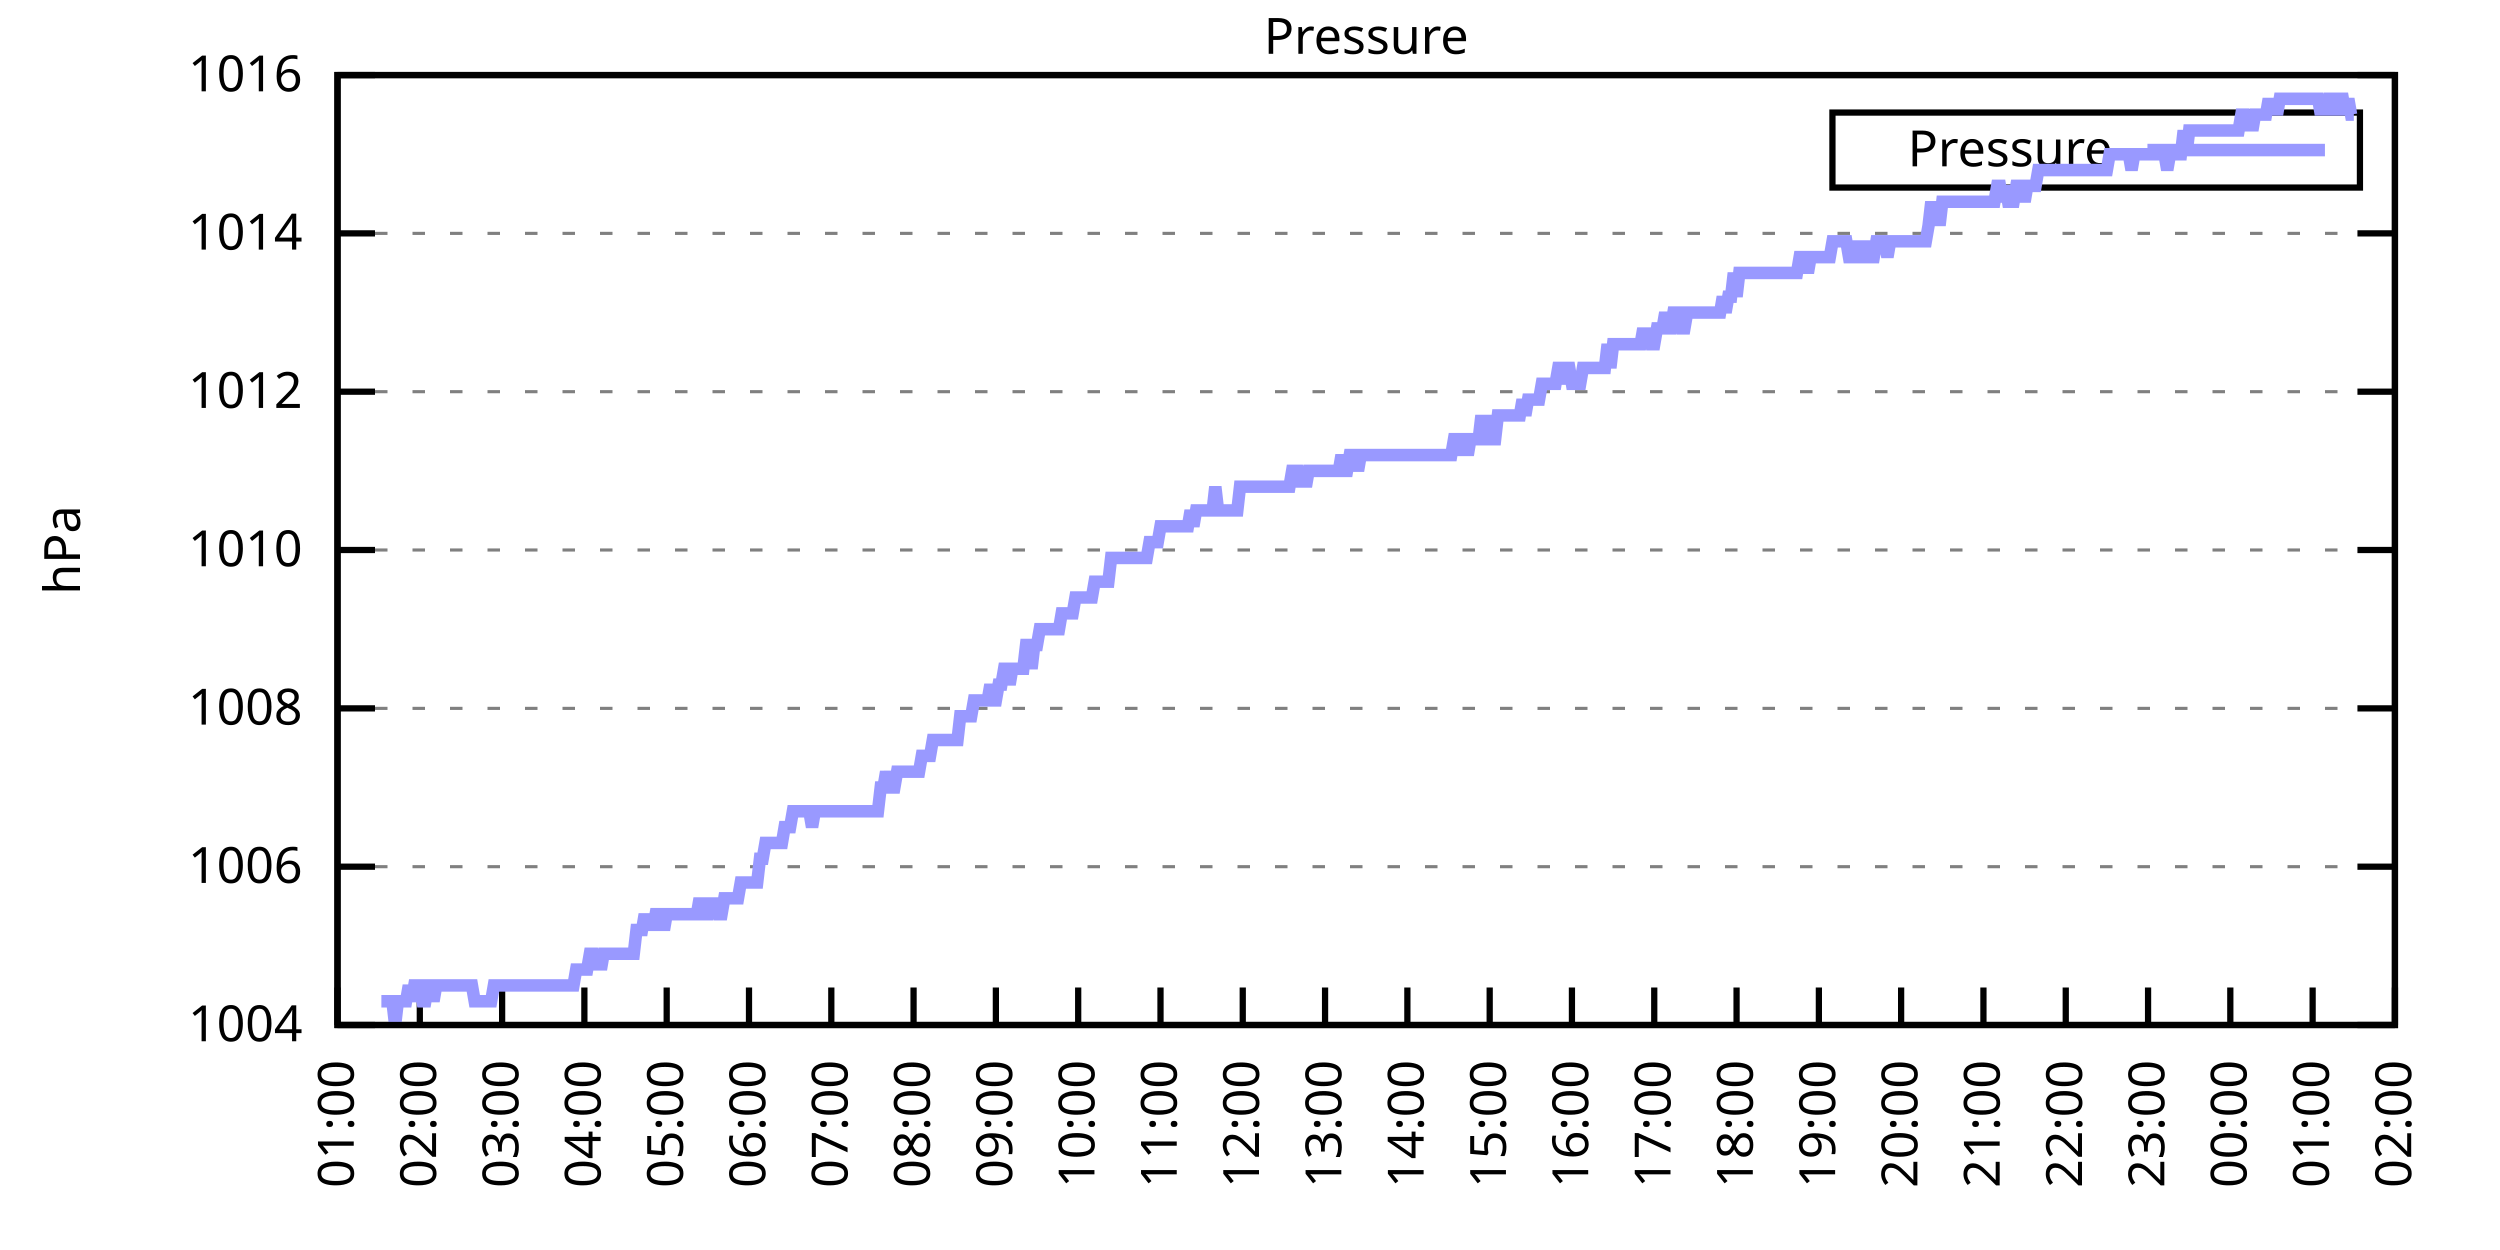
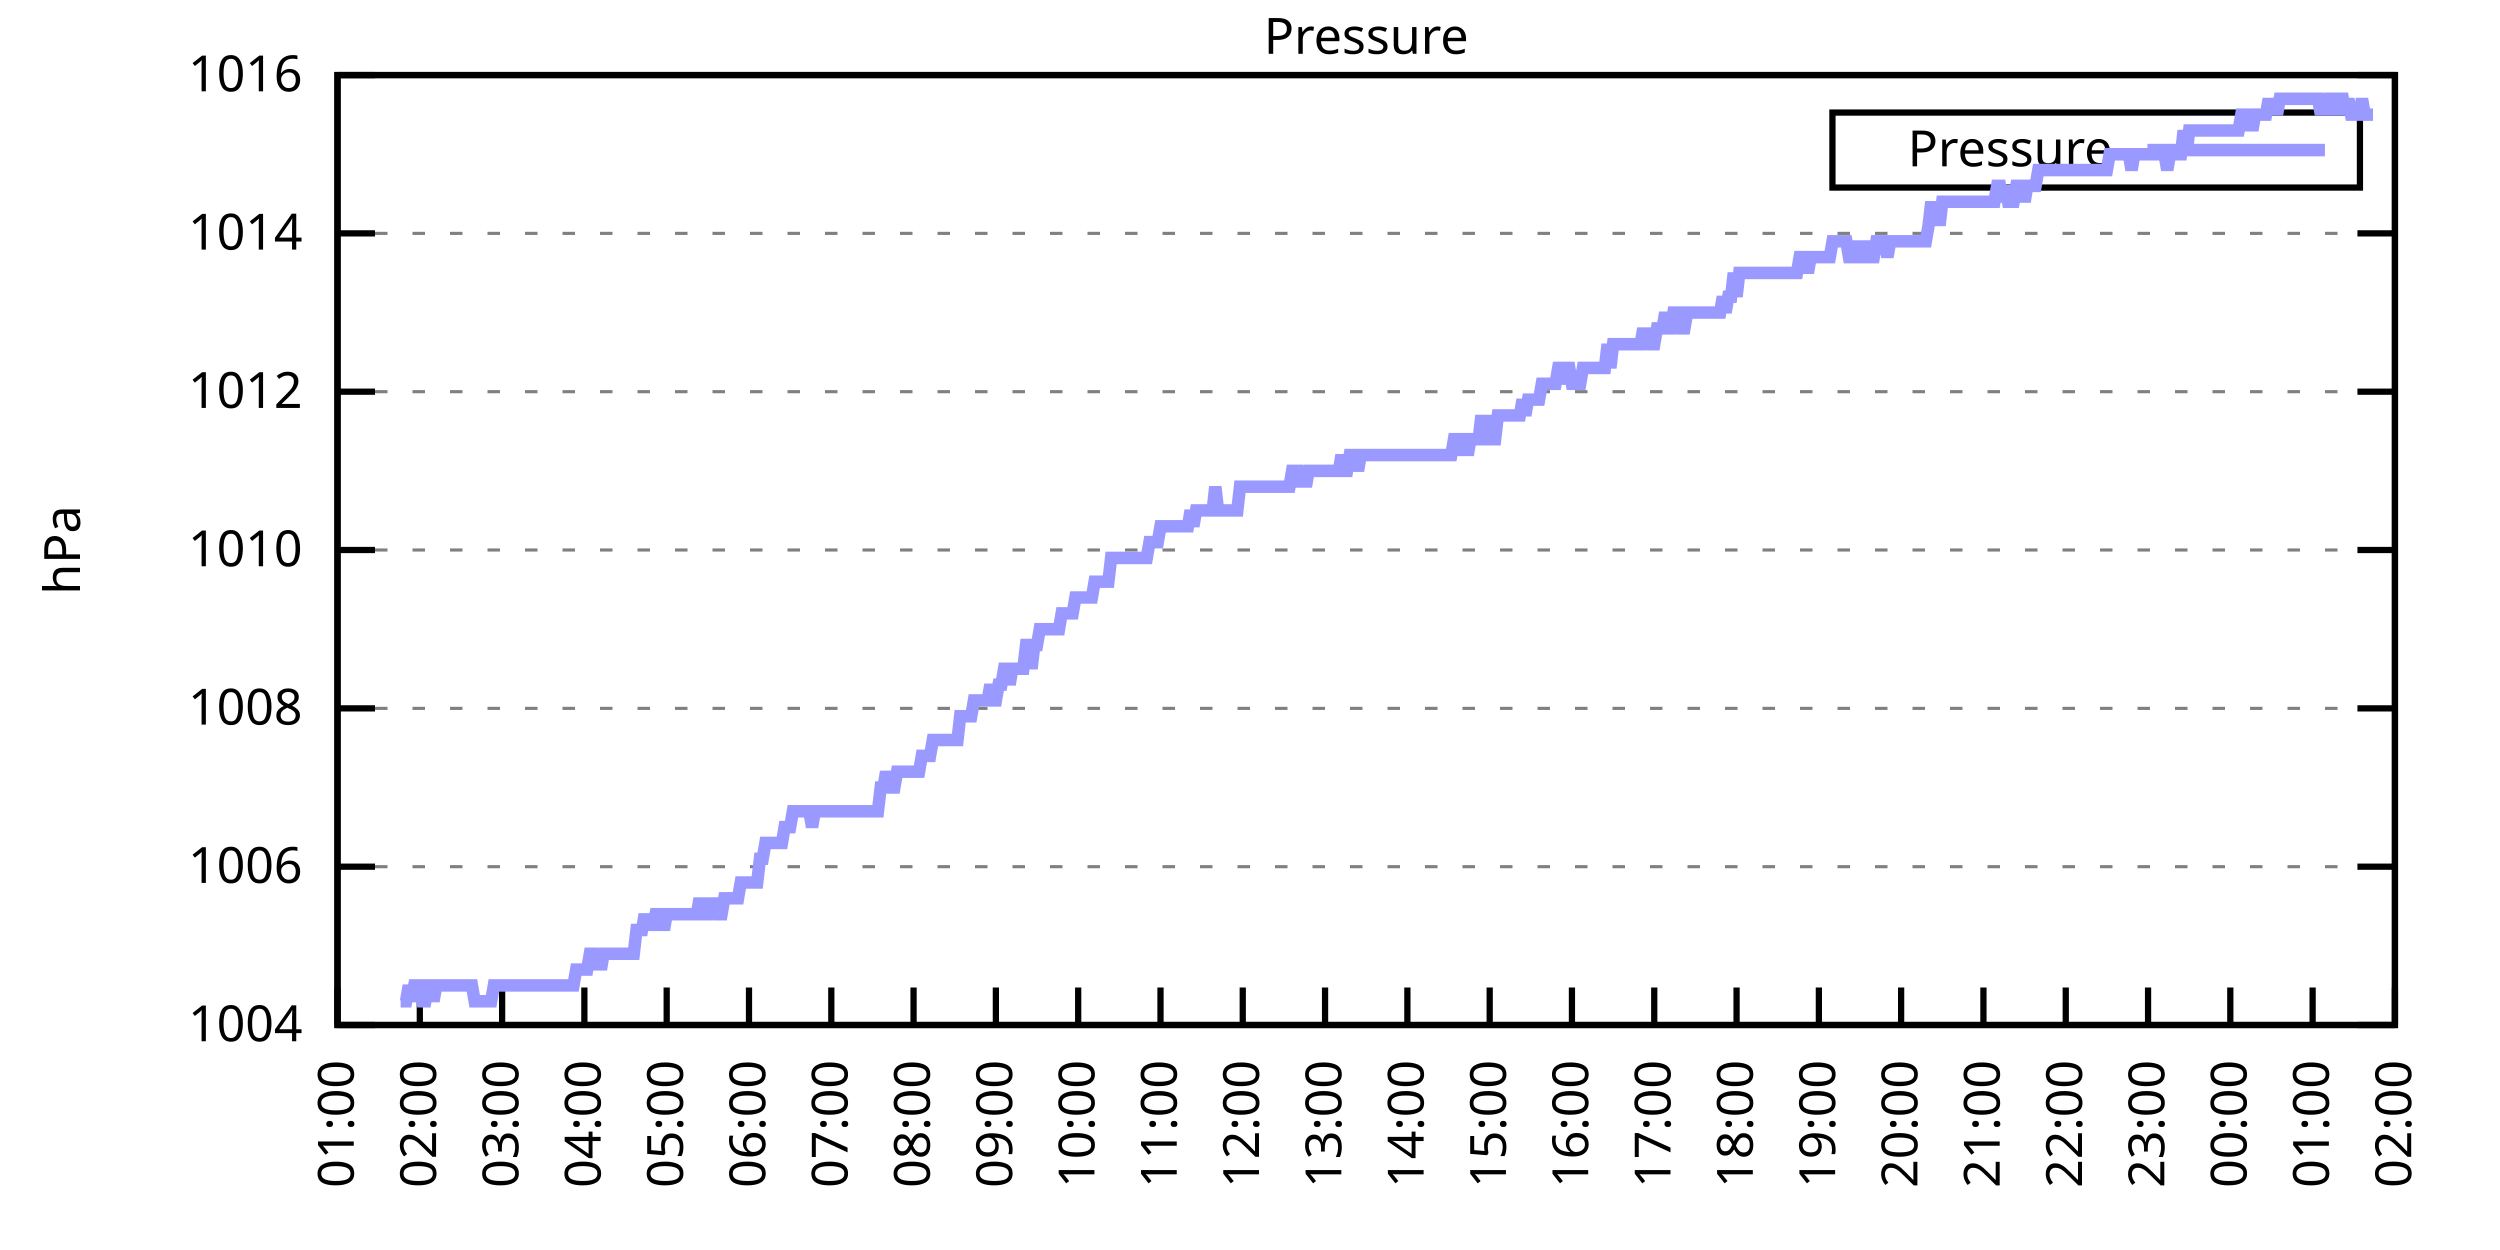
<svg xmlns="http://www.w3.org/2000/svg" xmlns:xlink="http://www.w3.org/1999/xlink" width="400" height="200" viewBox="0 0 400 200">
  <g id="gnuplot_canvas">
    <rect x="0" y="0" width="400" height="200" fill="none" />
    <defs>
      <circle id="gpDot" r="0.5" stroke-width="0.5" stroke="currentColor" />
      <path id="gpPt0" stroke-width="0.333" stroke="currentColor" d="M-1,0 h2 M0,-1 v2" />
      <path id="gpPt1" stroke-width="0.333" stroke="currentColor" d="M-1,-1 L1,1 M1,-1 L-1,1" />
      <path id="gpPt2" stroke-width="0.333" stroke="currentColor" d="M-1,0 L1,0 M0,-1 L0,1 M-1,-1 L1,1 M-1,1 L1,-1" />
      <rect id="gpPt3" stroke-width="0.333" stroke="currentColor" x="-1" y="-1" width="2" height="2" />
      <rect id="gpPt4" stroke-width="0.333" stroke="currentColor" fill="currentColor" x="-1" y="-1" width="2" height="2" />
      <circle id="gpPt5" stroke-width="0.333" stroke="currentColor" cx="0" cy="0" r="1" />
      <use xlink:href="#gpPt5" id="gpPt6" fill="currentColor" stroke="none" />
      <path id="gpPt7" stroke-width="0.333" stroke="currentColor" d="M0,-1.33 L-1.33,0.67 L1.33,0.67 z" />
      <use xlink:href="#gpPt7" id="gpPt8" fill="currentColor" stroke="none" />
      <use xlink:href="#gpPt7" id="gpPt9" stroke="currentColor" transform="rotate(180)" />
      <use xlink:href="#gpPt9" id="gpPt10" fill="currentColor" stroke="none" />
      <use xlink:href="#gpPt3" id="gpPt11" stroke="currentColor" transform="rotate(45)" />
      <use xlink:href="#gpPt11" id="gpPt12" fill="currentColor" stroke="none" />
      <path id="gpPt13" stroke-width="0.333" stroke="currentColor" d="M0,1.330 L1.265,0.411 L0.782,-1.067 L-0.782,-1.076 L-1.265,0.411 z" />
      <use xlink:href="#gpPt13" id="gpPt14" fill="currentColor" stroke="none" />
      <filter id="textbox" filterUnits="objectBoundingBox" x="0" y="0" height="1" width="1">
        <feFlood flood-color="white" flood-opacity="1" result="bgnd" />
        <feComposite in="SourceGraphic" in2="bgnd" operator="atop" />
      </filter>
      <filter id="greybox" filterUnits="objectBoundingBox" x="0" y="0" height="1" width="1">
        <feFlood flood-color="lightgrey" flood-opacity="1" result="grey" />
        <feComposite in="SourceGraphic" in2="grey" operator="atop" />
      </filter>
    </defs>
    <g fill="none" color="white" stroke="currentColor" stroke-width="1.00" stroke-linecap="butt" stroke-linejoin="miter">
</g>
    <g fill="none" color="black" stroke="currentColor" stroke-width="1.00" stroke-linecap="butt" stroke-linejoin="miter">
      <g stroke="none" shape-rendering="crispEdges">
        <polygon fill="rgb(255, 255, 255)" points="54.00,164.00 383.18,164.00 383.18,12.02 54.00,12.02 " />
      </g>
    </g>
    <g fill="none" color="black" stroke="currentColor" stroke-width="1.00" stroke-linecap="butt" stroke-linejoin="miter">
</g>
    <g fill="none" color="black" stroke="black" stroke-width="0.50" stroke-linecap="butt" stroke-linejoin="miter">
</g>
    <g fill="none" color="gray" stroke="currentColor" stroke-width="0.50" stroke-linecap="butt" stroke-linejoin="miter">
      <path stroke="gray" stroke-dasharray="2,4" class="gridline" d="M54.00,164.00 L383.19,164.00  " />
    </g>
    <g fill="none" color="gray" stroke="gray" stroke-width="1.00" stroke-linecap="butt" stroke-linejoin="miter">
</g>
    <g fill="none" color="black" stroke="currentColor" stroke-width="1.00" stroke-linecap="butt" stroke-linejoin="miter">
      <path stroke="black" d="M54.00,164.00 L60.00,164.00 M383.19,164.00 L377.19,164.00  " />
      <g transform="translate(48.40,166.60)" stroke="none" fill="black" font-family="Sans" font-size="8.00" text-anchor="end">
        <text>
          <tspan font-family="Sans"> 1004</tspan>
        </text>
      </g>
    </g>
    <g fill="none" color="black" stroke="currentColor" stroke-width="1.00" stroke-linecap="butt" stroke-linejoin="miter">
</g>
    <g fill="none" color="black" stroke="black" stroke-width="0.50" stroke-linecap="butt" stroke-linejoin="miter">
</g>
    <g fill="none" color="gray" stroke="currentColor" stroke-width="0.50" stroke-linecap="butt" stroke-linejoin="miter">
      <path stroke="gray" stroke-dasharray="2,4" class="gridline" d="M54.00,138.67 L383.19,138.67  " />
    </g>
    <g fill="none" color="gray" stroke="gray" stroke-width="1.00" stroke-linecap="butt" stroke-linejoin="miter">
</g>
    <g fill="none" color="black" stroke="currentColor" stroke-width="1.00" stroke-linecap="butt" stroke-linejoin="miter">
      <path stroke="black" d="M54.00,138.67 L60.00,138.67 M383.19,138.67 L377.19,138.67  " />
      <g transform="translate(48.40,141.27)" stroke="none" fill="black" font-family="Sans" font-size="8.00" text-anchor="end">
        <text>
          <tspan font-family="Sans"> 1006</tspan>
        </text>
      </g>
    </g>
    <g fill="none" color="black" stroke="currentColor" stroke-width="1.00" stroke-linecap="butt" stroke-linejoin="miter">
</g>
    <g fill="none" color="black" stroke="black" stroke-width="0.50" stroke-linecap="butt" stroke-linejoin="miter">
</g>
    <g fill="none" color="gray" stroke="currentColor" stroke-width="0.50" stroke-linecap="butt" stroke-linejoin="miter">
      <path stroke="gray" stroke-dasharray="2,4" class="gridline" d="M54.00,113.34 L383.19,113.34  " />
    </g>
    <g fill="none" color="gray" stroke="gray" stroke-width="1.00" stroke-linecap="butt" stroke-linejoin="miter">
</g>
    <g fill="none" color="black" stroke="currentColor" stroke-width="1.00" stroke-linecap="butt" stroke-linejoin="miter">
      <path stroke="black" d="M54.00,113.34 L60.00,113.34 M383.19,113.34 L377.19,113.34  " />
      <g transform="translate(48.40,115.94)" stroke="none" fill="black" font-family="Sans" font-size="8.00" text-anchor="end">
        <text>
          <tspan font-family="Sans"> 1008</tspan>
        </text>
      </g>
    </g>
    <g fill="none" color="black" stroke="currentColor" stroke-width="1.00" stroke-linecap="butt" stroke-linejoin="miter">
</g>
    <g fill="none" color="black" stroke="black" stroke-width="0.50" stroke-linecap="butt" stroke-linejoin="miter">
</g>
    <g fill="none" color="gray" stroke="currentColor" stroke-width="0.50" stroke-linecap="butt" stroke-linejoin="miter">
      <path stroke="gray" stroke-dasharray="2,4" class="gridline" d="M54.00,88.00 L383.19,88.00  " />
    </g>
    <g fill="none" color="gray" stroke="gray" stroke-width="1.00" stroke-linecap="butt" stroke-linejoin="miter">
</g>
    <g fill="none" color="black" stroke="currentColor" stroke-width="1.00" stroke-linecap="butt" stroke-linejoin="miter">
      <path stroke="black" d="M54.00,88.00 L60.00,88.00 M383.19,88.00 L377.19,88.00  " />
      <g transform="translate(48.40,90.60)" stroke="none" fill="black" font-family="Sans" font-size="8.00" text-anchor="end">
        <text>
          <tspan font-family="Sans"> 1010</tspan>
        </text>
      </g>
    </g>
    <g fill="none" color="black" stroke="currentColor" stroke-width="1.00" stroke-linecap="butt" stroke-linejoin="miter">
</g>
    <g fill="none" color="black" stroke="black" stroke-width="0.50" stroke-linecap="butt" stroke-linejoin="miter">
</g>
    <g fill="none" color="gray" stroke="currentColor" stroke-width="0.50" stroke-linecap="butt" stroke-linejoin="miter">
      <path stroke="gray" stroke-dasharray="2,4" class="gridline" d="M54.00,62.67 L383.19,62.67  " />
    </g>
    <g fill="none" color="gray" stroke="gray" stroke-width="1.00" stroke-linecap="butt" stroke-linejoin="miter">
</g>
    <g fill="none" color="black" stroke="currentColor" stroke-width="1.00" stroke-linecap="butt" stroke-linejoin="miter">
      <path stroke="black" d="M54.00,62.67 L60.00,62.67 M383.19,62.67 L377.19,62.67  " />
      <g transform="translate(48.40,65.27)" stroke="none" fill="black" font-family="Sans" font-size="8.00" text-anchor="end">
        <text>
          <tspan font-family="Sans"> 1012</tspan>
        </text>
      </g>
    </g>
    <g fill="none" color="black" stroke="currentColor" stroke-width="1.00" stroke-linecap="butt" stroke-linejoin="miter">
</g>
    <g fill="none" color="black" stroke="black" stroke-width="0.50" stroke-linecap="butt" stroke-linejoin="miter">
</g>
    <g fill="none" color="gray" stroke="currentColor" stroke-width="0.50" stroke-linecap="butt" stroke-linejoin="miter">
      <path stroke="gray" stroke-dasharray="2,4" class="gridline" d="M54.00,37.34 L383.19,37.34  " />
    </g>
    <g fill="none" color="gray" stroke="gray" stroke-width="1.00" stroke-linecap="butt" stroke-linejoin="miter">
</g>
    <g fill="none" color="black" stroke="currentColor" stroke-width="1.00" stroke-linecap="butt" stroke-linejoin="miter">
      <path stroke="black" d="M54.00,37.34 L60.00,37.34 M383.19,37.34 L377.19,37.34  " />
      <g transform="translate(48.40,39.94)" stroke="none" fill="black" font-family="Sans" font-size="8.00" text-anchor="end">
        <text>
          <tspan font-family="Sans"> 1014</tspan>
        </text>
      </g>
    </g>
    <g fill="none" color="black" stroke="currentColor" stroke-width="1.00" stroke-linecap="butt" stroke-linejoin="miter">
</g>
    <g fill="none" color="black" stroke="black" stroke-width="0.50" stroke-linecap="butt" stroke-linejoin="miter">
</g>
    <g fill="none" color="gray" stroke="currentColor" stroke-width="0.50" stroke-linecap="butt" stroke-linejoin="miter">
      <path stroke="gray" stroke-dasharray="2,4" class="gridline" d="M54.00,12.01 L383.19,12.01  " />
    </g>
    <g fill="none" color="gray" stroke="gray" stroke-width="1.00" stroke-linecap="butt" stroke-linejoin="miter">
</g>
    <g fill="none" color="black" stroke="currentColor" stroke-width="1.00" stroke-linecap="butt" stroke-linejoin="miter">
      <path stroke="black" d="M54.00,12.01 L60.00,12.01 M383.19,12.01 L377.19,12.01  " />
      <g transform="translate(48.40,14.61)" stroke="none" fill="black" font-family="Sans" font-size="8.00" text-anchor="end">
        <text>
          <tspan font-family="Sans"> 1016</tspan>
        </text>
      </g>
    </g>
    <g fill="none" color="black" stroke="currentColor" stroke-width="1.00" stroke-linecap="butt" stroke-linejoin="miter">
      <path stroke="black" d="M54.00,164.00 L54.00,158.00  " />
      <g transform="translate(56.60,169.60) rotate(270.00)" stroke="none" fill="black" font-family="Sans" font-size="8.00" text-anchor="end">
        <text>
          <tspan font-family="Sans">01:00</tspan>
        </text>
      </g>
    </g>
    <g fill="none" color="black" stroke="currentColor" stroke-width="1.00" stroke-linecap="butt" stroke-linejoin="miter">
      <path stroke="black" d="M67.17,164.00 L67.17,158.00  " />
      <g transform="translate(69.77,169.60) rotate(270.00)" stroke="none" fill="black" font-family="Sans" font-size="8.00" text-anchor="end">
        <text>
          <tspan font-family="Sans">02:00</tspan>
        </text>
      </g>
    </g>
    <g fill="none" color="black" stroke="currentColor" stroke-width="1.00" stroke-linecap="butt" stroke-linejoin="miter">
      <path stroke="black" d="M80.34,164.00 L80.34,158.00  " />
      <g transform="translate(82.94,169.60) rotate(270.00)" stroke="none" fill="black" font-family="Sans" font-size="8.00" text-anchor="end">
        <text>
          <tspan font-family="Sans">03:00</tspan>
        </text>
      </g>
    </g>
    <g fill="none" color="black" stroke="currentColor" stroke-width="1.00" stroke-linecap="butt" stroke-linejoin="miter">
      <path stroke="black" d="M93.50,164.00 L93.50,158.00  " />
      <g transform="translate(96.10,169.60) rotate(270.00)" stroke="none" fill="black" font-family="Sans" font-size="8.00" text-anchor="end">
        <text>
          <tspan font-family="Sans">04:00</tspan>
        </text>
      </g>
    </g>
    <g fill="none" color="black" stroke="currentColor" stroke-width="1.00" stroke-linecap="butt" stroke-linejoin="miter">
      <path stroke="black" d="M106.67,164.00 L106.67,158.00  " />
      <g transform="translate(109.27,169.60) rotate(270.00)" stroke="none" fill="black" font-family="Sans" font-size="8.00" text-anchor="end">
        <text>
          <tspan font-family="Sans">05:00</tspan>
        </text>
      </g>
    </g>
    <g fill="none" color="black" stroke="currentColor" stroke-width="1.00" stroke-linecap="butt" stroke-linejoin="miter">
      <path stroke="black" d="M119.84,164.00 L119.84,158.00  " />
      <g transform="translate(122.44,169.60) rotate(270.00)" stroke="none" fill="black" font-family="Sans" font-size="8.00" text-anchor="end">
        <text>
          <tspan font-family="Sans">06:00</tspan>
        </text>
      </g>
    </g>
    <g fill="none" color="black" stroke="currentColor" stroke-width="1.00" stroke-linecap="butt" stroke-linejoin="miter">
      <path stroke="black" d="M133.01,164.00 L133.01,158.00  " />
      <g transform="translate(135.61,169.60) rotate(270.00)" stroke="none" fill="black" font-family="Sans" font-size="8.00" text-anchor="end">
        <text>
          <tspan font-family="Sans">07:00</tspan>
        </text>
      </g>
    </g>
    <g fill="none" color="black" stroke="currentColor" stroke-width="1.00" stroke-linecap="butt" stroke-linejoin="miter">
      <path stroke="black" d="M146.17,164.00 L146.17,158.00  " />
      <g transform="translate(148.77,169.60) rotate(270.00)" stroke="none" fill="black" font-family="Sans" font-size="8.00" text-anchor="end">
        <text>
          <tspan font-family="Sans">08:00</tspan>
        </text>
      </g>
    </g>
    <g fill="none" color="black" stroke="currentColor" stroke-width="1.00" stroke-linecap="butt" stroke-linejoin="miter">
      <path stroke="black" d="M159.34,164.00 L159.34,158.00  " />
      <g transform="translate(161.94,169.60) rotate(270.00)" stroke="none" fill="black" font-family="Sans" font-size="8.00" text-anchor="end">
        <text>
          <tspan font-family="Sans">09:00</tspan>
        </text>
      </g>
    </g>
    <g fill="none" color="black" stroke="currentColor" stroke-width="1.00" stroke-linecap="butt" stroke-linejoin="miter">
      <path stroke="black" d="M172.51,164.00 L172.51,158.00  " />
      <g transform="translate(175.11,169.60) rotate(270.00)" stroke="none" fill="black" font-family="Sans" font-size="8.00" text-anchor="end">
        <text>
          <tspan font-family="Sans">10:00</tspan>
        </text>
      </g>
    </g>
    <g fill="none" color="black" stroke="currentColor" stroke-width="1.00" stroke-linecap="butt" stroke-linejoin="miter">
      <path stroke="black" d="M185.68,164.00 L185.68,158.00  " />
      <g transform="translate(188.28,169.60) rotate(270.00)" stroke="none" fill="black" font-family="Sans" font-size="8.00" text-anchor="end">
        <text>
          <tspan font-family="Sans">11:00</tspan>
        </text>
      </g>
    </g>
    <g fill="none" color="black" stroke="currentColor" stroke-width="1.00" stroke-linecap="butt" stroke-linejoin="miter">
      <path stroke="black" d="M198.84,164.00 L198.84,158.00  " />
      <g transform="translate(201.44,169.60) rotate(270.00)" stroke="none" fill="black" font-family="Sans" font-size="8.00" text-anchor="end">
        <text>
          <tspan font-family="Sans">12:00</tspan>
        </text>
      </g>
    </g>
    <g fill="none" color="black" stroke="currentColor" stroke-width="1.00" stroke-linecap="butt" stroke-linejoin="miter">
      <path stroke="black" d="M212.01,164.00 L212.01,158.00  " />
      <g transform="translate(214.61,169.60) rotate(270.00)" stroke="none" fill="black" font-family="Sans" font-size="8.00" text-anchor="end">
        <text>
          <tspan font-family="Sans">13:00</tspan>
        </text>
      </g>
    </g>
    <g fill="none" color="black" stroke="currentColor" stroke-width="1.00" stroke-linecap="butt" stroke-linejoin="miter">
      <path stroke="black" d="M225.18,164.00 L225.18,158.00  " />
      <g transform="translate(227.78,169.60) rotate(270.00)" stroke="none" fill="black" font-family="Sans" font-size="8.00" text-anchor="end">
        <text>
          <tspan font-family="Sans">14:00</tspan>
        </text>
      </g>
    </g>
    <g fill="none" color="black" stroke="currentColor" stroke-width="1.00" stroke-linecap="butt" stroke-linejoin="miter">
      <path stroke="black" d="M238.35,164.00 L238.35,158.00  " />
      <g transform="translate(240.95,169.60) rotate(270.00)" stroke="none" fill="black" font-family="Sans" font-size="8.00" text-anchor="end">
        <text>
          <tspan font-family="Sans">15:00</tspan>
        </text>
      </g>
    </g>
    <g fill="none" color="black" stroke="currentColor" stroke-width="1.00" stroke-linecap="butt" stroke-linejoin="miter">
      <path stroke="black" d="M251.51,164.00 L251.51,158.00  " />
      <g transform="translate(254.11,169.60) rotate(270.00)" stroke="none" fill="black" font-family="Sans" font-size="8.00" text-anchor="end">
        <text>
          <tspan font-family="Sans">16:00</tspan>
        </text>
      </g>
    </g>
    <g fill="none" color="black" stroke="currentColor" stroke-width="1.00" stroke-linecap="butt" stroke-linejoin="miter">
      <path stroke="black" d="M264.68,164.00 L264.68,158.00  " />
      <g transform="translate(267.28,169.60) rotate(270.00)" stroke="none" fill="black" font-family="Sans" font-size="8.00" text-anchor="end">
        <text>
          <tspan font-family="Sans">17:00</tspan>
        </text>
      </g>
    </g>
    <g fill="none" color="black" stroke="currentColor" stroke-width="1.00" stroke-linecap="butt" stroke-linejoin="miter">
      <path stroke="black" d="M277.85,164.00 L277.85,158.00  " />
      <g transform="translate(280.45,169.60) rotate(270.00)" stroke="none" fill="black" font-family="Sans" font-size="8.00" text-anchor="end">
        <text>
          <tspan font-family="Sans">18:00</tspan>
        </text>
      </g>
    </g>
    <g fill="none" color="black" stroke="currentColor" stroke-width="1.00" stroke-linecap="butt" stroke-linejoin="miter">
      <path stroke="black" d="M291.02,164.00 L291.02,158.00  " />
      <g transform="translate(293.62,169.60) rotate(270.00)" stroke="none" fill="black" font-family="Sans" font-size="8.00" text-anchor="end">
        <text>
          <tspan font-family="Sans">19:00</tspan>
        </text>
      </g>
    </g>
    <g fill="none" color="black" stroke="currentColor" stroke-width="1.00" stroke-linecap="butt" stroke-linejoin="miter">
      <path stroke="black" d="M304.18,164.00 L304.18,158.00  " />
      <g transform="translate(306.78,169.60) rotate(270.00)" stroke="none" fill="black" font-family="Sans" font-size="8.00" text-anchor="end">
        <text>
          <tspan font-family="Sans">20:00</tspan>
        </text>
      </g>
    </g>
    <g fill="none" color="black" stroke="currentColor" stroke-width="1.00" stroke-linecap="butt" stroke-linejoin="miter">
      <path stroke="black" d="M317.35,164.00 L317.35,158.00  " />
      <g transform="translate(319.95,169.60) rotate(270.00)" stroke="none" fill="black" font-family="Sans" font-size="8.00" text-anchor="end">
        <text>
          <tspan font-family="Sans">21:00</tspan>
        </text>
      </g>
    </g>
    <g fill="none" color="black" stroke="currentColor" stroke-width="1.00" stroke-linecap="butt" stroke-linejoin="miter">
      <path stroke="black" d="M330.52,164.00 L330.52,158.00  " />
      <g transform="translate(333.12,169.60) rotate(270.00)" stroke="none" fill="black" font-family="Sans" font-size="8.00" text-anchor="end">
        <text>
          <tspan font-family="Sans">22:00</tspan>
        </text>
      </g>
    </g>
    <g fill="none" color="black" stroke="currentColor" stroke-width="1.00" stroke-linecap="butt" stroke-linejoin="miter">
      <path stroke="black" d="M343.69,164.00 L343.69,158.00  " />
      <g transform="translate(346.29,169.60) rotate(270.00)" stroke="none" fill="black" font-family="Sans" font-size="8.00" text-anchor="end">
        <text>
          <tspan font-family="Sans">23:00</tspan>
        </text>
      </g>
    </g>
    <g fill="none" color="black" stroke="currentColor" stroke-width="1.00" stroke-linecap="butt" stroke-linejoin="miter">
      <path stroke="black" d="M356.85,164.00 L356.85,158.00  " />
      <g transform="translate(359.45,169.60) rotate(270.00)" stroke="none" fill="black" font-family="Sans" font-size="8.00" text-anchor="end">
        <text>
          <tspan font-family="Sans">00:00</tspan>
        </text>
      </g>
    </g>
    <g fill="none" color="black" stroke="currentColor" stroke-width="1.00" stroke-linecap="butt" stroke-linejoin="miter">
      <path stroke="black" d="M370.02,164.00 L370.02,158.00  " />
      <g transform="translate(372.62,169.60) rotate(270.00)" stroke="none" fill="black" font-family="Sans" font-size="8.00" text-anchor="end">
        <text>
          <tspan font-family="Sans">01:00</tspan>
        </text>
      </g>
    </g>
    <g fill="none" color="black" stroke="currentColor" stroke-width="1.00" stroke-linecap="butt" stroke-linejoin="miter">
      <path stroke="black" d="M383.19,164.00 L383.19,158.00  " />
      <g transform="translate(385.79,169.60) rotate(270.00)" stroke="none" fill="black" font-family="Sans" font-size="8.00" text-anchor="end">
        <text>
          <tspan font-family="Sans">02:00</tspan>
        </text>
      </g>
    </g>
    <g fill="none" color="black" stroke="currentColor" stroke-width="1.00" stroke-linecap="butt" stroke-linejoin="miter">
</g>
    <g fill="none" color="black" stroke="currentColor" stroke-width="1.00" stroke-linecap="butt" stroke-linejoin="miter">
      <path stroke="black" d="M54.00,12.01 L54.00,164.00 L383.19,164.00 L383.19,12.01 L54.00,12.01 Z  " />
    </g>
    <g fill="none" color="black" stroke="currentColor" stroke-width="1.00" stroke-linecap="butt" stroke-linejoin="miter">
</g>
    <g fill="none" color="black" stroke="currentColor" stroke-width="1.00" stroke-linecap="butt" stroke-linejoin="miter">
      <path stroke="black" d="M293.19,30.01 L293.19,18.01 L377.59,18.01 L377.59,30.01 L293.19,30.01 Z  " />
    </g>
    <g id="Pressure_plot_1">
      <g fill="none" color="white" stroke="black" stroke-width="2.00" stroke-linecap="butt" stroke-linejoin="miter">
</g>
      <g fill="none" color="black" stroke="currentColor" stroke-width="2.00" stroke-linecap="butt" stroke-linejoin="miter">
        <g transform="translate(337.99,26.61)" stroke="none" fill="black" font-family="Sans" font-size="8.00" text-anchor="end">
          <text>
            <tspan font-family="Sans">Pressure</tspan>
          </text>
        </g>
      </g>
      <g fill="none" color="black" stroke="currentColor" stroke-width="2.00" stroke-linecap="butt" stroke-linejoin="miter">
-         <path stroke="rgb(153, 153, 255)" d="M343.59,24.01 L371.99,24.01 M61.02,160.20 L61.46,160.20 L61.90,160.20 L62.34,160.20 L62.78,160.20 L63.22,164.00   L63.66,160.20 L64.10,160.20 L64.53,160.20 L64.97,160.20 L65.41,157.67 L65.85,160.20 L66.29,157.67 L66.73,157.67   L67.17,157.67 L67.61,160.20 L68.05,160.20 L68.48,157.67 L68.92,157.67 L69.36,160.20 L69.80,157.67 L70.24,157.67   L70.68,157.67 L71.12,157.67 L71.56,157.67 L72.00,157.67 L72.43,157.67 L72.87,157.67 L73.31,157.67 L73.75,157.67   L74.19,157.67 L74.63,157.67 L75.07,157.67 L75.51,157.67 L75.95,160.20 L76.38,160.20 L76.82,160.20 L77.26,160.20   L77.70,160.20 L78.14,160.20 L78.58,160.20 L79.02,157.67 L79.46,157.67 L79.90,157.67 L80.34,157.67 L80.77,157.67   L81.21,157.67 L81.65,157.67 L82.09,157.67 L82.53,157.67 L82.97,157.67 L83.41,157.67 L83.85,157.67 L84.29,157.67   L84.72,157.67 L85.16,157.67 L85.60,157.67 L86.04,157.67 L86.48,157.67 L86.92,157.67 L87.36,157.67 L87.80,157.67   L88.24,157.67 L88.67,157.67 L89.11,157.67 L89.55,157.67 L89.99,157.67 L90.43,157.67 L90.87,157.67 L91.31,157.67   L91.75,157.67 L92.19,155.13 L92.62,155.13 L93.06,155.13 L93.50,155.13 L93.94,155.13 L94.38,152.60 L94.82,152.60   L95.26,155.13 L95.70,152.60 L96.14,155.13 L96.58,152.60 L97.01,152.60 L97.45,152.60 L97.89,152.60 L98.33,152.60   L98.77,152.60 L99.21,152.60 L99.65,152.60 L100.09,152.60 L100.53,152.60 L100.96,152.60 L101.40,152.60 L101.84,148.80   L102.28,148.80 L102.72,148.80 L103.16,146.27 L103.60,148.80 L104.04,146.27 L104.48,148.80 L104.91,146.27 L105.35,146.27   L105.79,146.27 L106.23,148.80 L106.67,146.27 L107.11,146.27 L107.55,146.27 L107.99,146.27 L108.43,146.27 L108.87,146.27   L109.30,146.27 L109.74,146.27 L110.18,146.27 L110.62,146.27 L111.06,146.27 L111.50,146.27 L111.94,143.73 L112.38,146.27   L112.82,146.27 L113.25,146.27 L113.69,143.73 L114.13,146.27 L114.57,143.73 L115.01,146.27 L115.45,146.27 L115.89,143.73   L116.33,143.73 L116.77,143.73 L117.20,143.73 L117.64,143.73 L118.08,143.73 L118.52,141.20 L118.96,141.20 L119.40,141.20   L119.84,141.20 L120.28,141.20 L120.72,141.20 L121.15,141.20 L121.59,137.40 L122.03,137.40 L122.47,134.87 L122.91,134.87   L123.35,134.87 L123.79,134.87 L124.23,134.87 L124.67,134.87 L125.11,134.87 L125.54,132.34 L125.98,132.34 L126.42,132.34   L126.86,129.80 L127.30,129.80 L127.74,129.80 L128.18,129.80 L128.62,129.80 L129.06,129.80 L129.49,129.80 L129.93,132.34   L130.37,129.80 L130.81,129.80 L131.25,129.80 L131.69,129.80 L132.13,129.80 L132.57,129.80 L133.01,129.80 L133.44,129.80   L133.88,129.80 L134.32,129.80 L134.76,129.80 L135.20,129.80 L135.64,129.80 L136.08,129.80 L136.52,129.80 L136.96,129.80   L137.39,129.80 L137.83,129.80 L138.27,129.80 L138.71,129.80 L139.15,129.80 L139.59,129.80 L140.03,129.80 L140.47,129.80   L140.91,126.00 L141.35,126.00 L141.78,123.47 L142.22,126.00 L142.66,126.00 L143.10,126.00 L143.54,123.47 L143.98,123.47   L144.42,123.47 L144.86,123.47 L145.30,123.47 L145.73,123.47 L146.17,123.47 L146.61,123.47 L147.05,123.47 L147.49,120.94   L147.93,120.94 L148.37,120.94 L148.81,120.94 L149.25,118.40 L149.68,118.40 L150.12,118.40 L150.56,118.40 L151.00,118.40   L151.44,118.40 L151.88,118.40 L152.32,118.40 L152.76,118.40 L153.20,118.40 L153.63,114.60 L153.85,114.60 L154.51,114.60   L154.95,114.60 L155.39,114.60 L155.83,112.07 L156.27,112.07 L156.71,112.07 L157.15,112.07 L157.59,112.07 L158.02,112.07   L158.46,109.54 L158.90,112.07 L159.34,112.07 L159.78,109.54 L160.22,109.54 L160.66,107.00 L161.10,107.00 L161.54,109.54   L161.97,107.00 L162.41,107.00 L162.85,107.00 L163.29,107.00 L163.73,107.00 L164.17,103.20 L164.61,103.20 L165.05,107.00   L165.49,103.20 L165.92,103.20 L166.36,100.67 L166.80,100.67 L167.24,100.67 L167.68,100.67 L168.12,100.67 L168.56,100.67   L169.00,100.67 L169.44,100.67 L169.87,98.14 L170.31,98.14 L170.75,98.14 L171.19,98.14 L171.63,98.14 L172.07,95.60   L172.51,95.60 L172.95,95.60 L173.39,95.60 L173.83,95.60 L174.26,95.60 L174.70,95.60 L175.14,93.07 L175.58,93.07   L176.02,93.07 L176.46,93.07 L176.90,93.07 L177.34,93.07 L177.78,89.27 L178.21,89.27 L178.65,89.27 L179.09,89.27   L179.53,89.27 L179.97,89.27 L180.41,89.27 L180.85,89.27 L181.29,89.27 L181.73,89.27 L182.16,89.27 L182.60,89.27   L183.04,89.27 L183.48,89.27 L183.92,86.74 L184.36,86.74 L184.80,86.74 L185.24,86.74 L185.68,84.21 L186.11,84.21   L186.55,84.21 L186.99,84.21 L187.43,84.21 L187.87,84.21 L188.31,84.21 L188.75,84.21 L189.19,84.21 L189.63,84.21   L190.07,84.21 L190.50,81.67 L190.94,84.21 L191.38,81.67 L191.82,81.67 L192.26,81.67 L192.70,81.67 L193.14,81.67   L193.58,81.67 L194.02,81.67 L194.45,77.87 L194.89,81.67 L195.33,81.67 L195.77,81.67 L196.21,81.67 L196.65,81.67   L197.09,81.67 L197.53,81.67 L197.97,81.67 L198.40,77.87 L198.84,77.87 L199.28,77.87 L199.72,77.87 L200.16,77.87   L200.60,77.87 L201.04,77.87 L201.48,77.87 L201.92,77.87 L202.35,77.87 L202.79,77.87 L203.23,77.87 L203.67,77.87   L204.11,77.87 L204.55,77.87 L204.99,77.87 L205.43,77.87 L205.87,77.87 L206.31,77.87 L206.74,75.34 L207.18,75.34   L207.62,75.34 L208.06,77.87 L208.50,75.34 L208.94,77.87 L209.38,75.34 L209.82,75.34 L210.26,75.34 L210.69,75.34   L211.13,75.34 L211.57,75.34 L212.01,75.34 L212.45,75.34 L212.89,75.34 L213.33,75.34 L213.77,75.34 L214.21,75.34   L214.64,72.81 L215.08,75.34 L215.52,75.34 L215.96,72.81 L216.40,72.81 L216.84,72.81 L217.28,75.34 L217.72,72.81   L218.16,72.81 L218.60,72.81 L219.03,72.81 L219.47,72.81 L219.91,72.81 L220.35,72.81 L220.79,72.81 L221.23,72.81   L221.67,72.81 L222.11,72.81 L222.55,72.81 L222.98,72.81 L223.42,72.81 L223.86,72.81 L224.30,72.81 L224.74,72.81   L225.18,72.81 L225.62,72.81 L226.06,72.81 L226.50,72.81 L226.93,72.81 L227.37,72.81 L227.81,72.81 L228.25,72.81   L228.69,72.81 L229.13,72.81 L229.57,72.81 L230.01,72.81 L230.45,72.81 L230.88,72.81 L231.32,72.81 L231.76,72.81   L232.20,72.81 L232.64,70.27 L233.08,70.27 L233.52,72.81 L233.96,70.27 L234.40,70.27 L234.84,72.81 L235.27,70.27   L235.71,70.27 L236.15,70.27 L236.59,70.27 L237.03,66.47 L237.47,70.27 L237.91,66.47 L238.35,70.27 L238.79,70.27   L239.22,70.27 L239.66,66.47 L240.10,66.47 L240.54,66.47 L240.98,66.47 L241.42,66.47 L241.86,66.47 L242.30,66.47   L242.74,66.47 L243.17,66.47 L243.61,63.94 L244.05,66.47 L244.49,63.94 L244.93,63.94 L245.37,63.94 L245.81,63.94   L246.25,63.94 L246.69,61.41 L247.12,61.41 L247.56,61.41 L248.00,61.41 L248.44,61.41 L248.88,61.41 L249.32,58.87   L249.76,58.87 L250.20,61.41 L250.64,58.87 L251.08,58.87 L251.51,61.41 L251.95,61.41 L252.39,61.41 L252.83,61.41   L253.27,58.87 L253.71,58.87 L254.15,58.87 L254.59,58.87 L255.03,58.87 L255.46,58.87 L255.90,58.87 L256.34,58.87   L256.78,58.87 L257.22,55.07 L257.66,58.87 L258.10,55.07 L258.54,55.07 L258.98,55.07 L259.41,55.07 L259.85,55.07   L260.29,55.07 L260.73,55.07 L261.17,55.07 L261.61,55.07 L262.05,55.07 L262.49,55.07 L262.93,52.54 L263.36,55.07   L263.80,52.54 L264.24,55.07 L264.68,55.07 L265.12,52.54 L265.56,52.54 L266.00,52.54 L266.44,50.01 L266.88,52.54   L267.32,52.54 L267.75,50.01 L268.19,50.01 L268.63,50.01 L269.07,52.54 L269.51,52.54 L269.95,50.01 L270.39,50.01   L270.83,50.01 L271.27,50.01 L271.70,50.01 L272.14,50.01 L272.58,50.01 L273.02,50.01 L273.46,50.01 L273.90,50.01   L274.34,50.01 L274.78,50.01 L275.22,50.01 L275.65,47.47 L276.09,50.01 L276.53,47.47 L276.97,47.47 L277.41,43.67   L277.85,47.47 L278.29,43.67 L278.73,43.67 L279.17,43.67 L279.60,43.67 L280.04,43.67 L280.48,43.67 L280.92,43.67   L281.36,43.67 L281.80,43.67 L282.24,43.67 L282.68,43.67 L283.12,43.67 L283.56,43.67 L283.99,43.67 L284.43,43.67   L284.87,43.67 L285.31,43.67 L285.75,43.67 L286.19,43.67 L286.63,43.67 L287.07,43.67 L287.51,43.67 L287.94,41.14   L288.38,41.14 L288.82,41.14 L289.26,43.67 L289.70,41.14 L290.14,41.14 L290.58,41.14 L291.02,41.14 L291.46,41.14   L291.89,41.14 L292.33,41.14 L292.77,41.14 L293.21,38.61 L293.65,38.61 L294.09,38.61 L294.53,38.61 L294.97,38.61   L295.41,38.61 L295.84,41.14 L296.28,41.14 L296.72,41.14 L297.16,38.61 L297.60,41.14 L298.04,41.14 L298.48,38.61   L298.92,41.14 L299.36,41.14 L299.80,41.14 L300.23,38.61 L300.67,38.61 L301.11,38.61 L301.55,38.61 L301.99,41.14   L302.43,38.61 L302.87,38.61 L303.31,38.61 L303.75,38.61 L304.18,38.61 L304.62,38.61 L305.06,38.61 L305.50,38.61   L305.94,38.61 L306.38,38.61 L306.82,38.61 L307.26,38.61 L307.70,38.61 L308.13,38.61 L308.57,36.08 L309.01,32.28   L309.45,36.08 L309.89,32.28 L310.33,36.08 L310.77,32.28 L311.21,32.28 L311.65,32.28 L312.08,32.28 L312.52,32.28   L312.96,32.28 L313.40,32.28 L313.84,32.28 L314.28,32.28 L314.72,32.28 L315.16,32.28 L315.60,32.28 L316.04,32.28   L316.47,32.28 L316.91,32.28 L317.35,32.28 L317.79,32.28 L318.23,32.28 L318.67,32.28 L319.11,32.28 L319.55,29.74   L319.99,29.74 L320.42,32.28 L320.86,29.74 L321.30,32.28 L321.74,32.28 L322.18,32.28 L322.62,29.74 L323.06,29.74   L323.50,29.74 L323.94,32.28 L324.37,29.74 L324.81,29.74 L325.25,29.74 L325.69,29.74 L326.13,27.21 L326.57,27.21   L327.01,27.21 L327.45,27.21 L327.89,27.21 L328.33,27.21 L328.76,27.21 L329.20,27.21 L329.64,27.21 L330.08,27.21   L330.52,27.21 L330.96,27.21 L331.40,27.21 L331.84,27.21 L332.28,27.21 L332.71,27.21 L333.15,27.21 L333.59,27.21   L334.03,27.21 L334.47,27.21 L334.91,27.21 L335.35,27.21 L335.79,27.21 L336.23,27.21 L336.66,27.21 L337.10,27.21   L337.54,24.68 L337.98,24.68 L338.42,24.68 L338.86,24.68 L339.30,24.68 L339.74,24.68 L340.18,24.68 L340.61,24.68   L341.05,27.21 L341.49,24.68 L341.93,24.68 L342.37,24.68 L342.81,24.68 L343.25,24.68 L343.69,24.68 L344.13,24.68   L344.57,24.68 L345.00,24.68 L345.44,24.68 L345.88,24.68 L346.32,24.68 L346.76,27.21 L347.20,24.68 L347.64,24.68   L348.08,24.68 L348.52,24.68 L348.95,24.68 L349.39,20.88 L349.83,24.68 L350.27,20.88 L350.71,20.88 L351.15,20.88   L351.59,20.88 L352.03,20.88 L352.47,20.88 L352.90,20.88 L353.34,20.88 L353.78,20.88 L354.22,20.88 L354.66,20.88   L355.10,20.88 L355.54,20.88 L355.98,20.88 L356.42,20.88 L356.85,20.88 L357.29,20.88 L357.73,20.88 L358.17,20.88   L358.61,18.34 L359.05,18.34 L359.49,20.88 L359.93,18.34 L360.37,20.88 L360.81,18.34 L361.24,18.34 L361.68,18.34   L362.12,18.34 L362.56,18.34 L363.00,15.81 L363.44,18.34 L363.88,15.81 L364.32,18.34 L364.76,15.81 L365.19,15.81   L365.63,15.81 L366.07,15.81 L366.51,15.81 L366.95,15.81 L367.39,15.81 L367.83,15.81 L368.27,15.81 L368.71,15.81   L369.14,15.81 L369.58,15.81 L370.02,15.81 L370.46,15.81 L370.90,15.81 L371.34,18.34 L371.78,15.81 L372.22,18.34   L372.66,15.81 L373.09,15.81 L373.53,15.81 L373.97,18.34 L374.41,15.81 L374.85,15.81 L375.29,18.34 L375.73,15.81   L376.17,18.34 L376.61,18.34  " />
+         <path stroke="rgb(153, 153, 255)" d="M343.59,24.01 L371.99,24.01 M64.10,160.20 L64.53,160.20 L64.97,160.20 L65.41,157.67 L65.85,160.20 L66.29,157.67   L66.73,157.67 L67.17,157.67 L67.61,160.20 L68.05,160.20 L68.48,157.67 L68.92,157.67 L69.36,160.20 L69.80,157.67   L70.24,157.67 L70.68,157.67 L71.12,157.67 L71.56,157.67 L72.00,157.67 L72.43,157.67 L72.87,157.67 L73.31,157.67   L73.75,157.67 L74.19,157.67 L74.63,157.67 L75.07,157.67 L75.51,157.67 L75.95,160.20 L76.38,160.20 L76.82,160.20   L77.26,160.20 L77.70,160.20 L78.14,160.20 L78.58,160.20 L79.02,157.67 L79.46,157.67 L79.90,157.67 L80.34,157.67   L80.77,157.67 L81.21,157.67 L81.65,157.67 L82.09,157.67 L82.53,157.67 L82.97,157.67 L83.41,157.67 L83.85,157.67   L84.29,157.67 L84.72,157.67 L85.16,157.67 L85.60,157.67 L86.04,157.67 L86.48,157.67 L86.92,157.67 L87.36,157.67   L87.80,157.67 L88.24,157.67 L88.67,157.67 L89.11,157.67 L89.55,157.67 L89.99,157.67 L90.43,157.67 L90.87,157.67   L91.31,157.67 L91.75,157.67 L92.19,155.13 L92.62,155.13 L93.06,155.13 L93.50,155.13 L93.94,155.13 L94.38,152.60   L94.82,152.60 L95.26,155.13 L95.70,152.60 L96.14,155.13 L96.58,152.60 L97.01,152.60 L97.45,152.60 L97.89,152.60   L98.33,152.60 L98.77,152.60 L99.21,152.60 L99.65,152.60 L100.09,152.60 L100.53,152.60 L100.96,152.60 L101.40,152.60   L101.84,148.80 L102.28,148.80 L102.72,148.80 L103.16,146.27 L103.60,148.80 L104.04,146.27 L104.48,148.80 L104.91,146.27   L105.35,146.27 L105.79,146.27 L106.23,148.80 L106.67,146.27 L107.11,146.27 L107.55,146.27 L107.99,146.27 L108.43,146.27   L108.87,146.27 L109.30,146.27 L109.74,146.27 L110.18,146.27 L110.62,146.27 L111.06,146.27 L111.50,146.27 L111.94,143.73   L112.38,146.27 L112.82,146.27 L113.25,146.27 L113.69,143.73 L114.13,146.27 L114.57,143.73 L115.01,146.27 L115.45,146.27   L115.89,143.73 L116.33,143.73 L116.77,143.73 L117.20,143.73 L117.64,143.73 L118.08,143.73 L118.52,141.20 L118.96,141.20   L119.40,141.20 L119.84,141.20 L120.28,141.20 L120.72,141.20 L121.15,141.20 L121.59,137.40 L122.03,137.40 L122.47,134.87   L122.91,134.87 L123.35,134.87 L123.79,134.87 L124.23,134.87 L124.67,134.87 L125.11,134.87 L125.54,132.34 L125.98,132.34   L126.42,132.34 L126.86,129.80 L127.30,129.80 L127.74,129.80 L128.18,129.80 L128.62,129.80 L129.06,129.80 L129.49,129.80   L129.93,132.34 L130.37,129.80 L130.81,129.80 L131.25,129.80 L131.69,129.80 L132.13,129.80 L132.57,129.80 L133.01,129.80   L133.44,129.80 L133.88,129.80 L134.32,129.80 L134.76,129.80 L135.20,129.80 L135.64,129.80 L136.08,129.80 L136.52,129.80   L136.96,129.80 L137.39,129.80 L137.83,129.80 L138.27,129.80 L138.71,129.80 L139.15,129.80 L139.59,129.80 L140.03,129.80   L140.47,129.80 L140.91,126.00 L141.35,126.00 L141.78,123.47 L142.22,126.00 L142.66,126.00 L143.10,126.00 L143.54,123.47   L143.98,123.47 L144.42,123.47 L144.86,123.47 L145.30,123.47 L145.73,123.47 L146.17,123.47 L146.61,123.47 L147.05,123.47   L147.49,120.94 L147.93,120.94 L148.37,120.94 L148.81,120.94 L149.25,118.40 L149.68,118.40 L150.12,118.40 L150.56,118.40   L151.00,118.40 L151.44,118.40 L151.88,118.40 L152.32,118.40 L152.76,118.40 L153.20,118.40 L153.63,114.60 L153.85,114.60   L154.51,114.60 L154.95,114.60 L155.39,114.60 L155.83,112.07 L156.27,112.07 L156.71,112.07 L157.15,112.07 L157.59,112.07   L158.02,112.07 L158.46,109.54 L158.90,112.07 L159.34,112.07 L159.78,109.54 L160.22,109.54 L160.66,107.00 L161.10,107.00   L161.54,109.54 L161.97,107.00 L162.41,107.00 L162.85,107.00 L163.29,107.00 L163.73,107.00 L164.17,103.20 L164.61,103.20   L165.05,107.00 L165.49,103.20 L165.92,103.20 L166.36,100.67 L166.80,100.67 L167.24,100.67 L167.68,100.67 L168.12,100.67   L168.56,100.67 L169.00,100.67 L169.44,100.67 L169.87,98.14 L170.31,98.14 L170.75,98.14 L171.19,98.14 L171.63,98.14   L172.07,95.60 L172.51,95.60 L172.95,95.60 L173.39,95.60 L173.83,95.60 L174.26,95.60 L174.70,95.60 L175.14,93.07   L175.58,93.07 L176.02,93.07 L176.46,93.07 L176.90,93.07 L177.34,93.07 L177.78,89.27 L178.21,89.27 L178.65,89.27   L179.09,89.27 L179.53,89.27 L179.97,89.27 L180.41,89.27 L180.85,89.27 L181.29,89.27 L181.73,89.27 L182.16,89.27   L182.60,89.27 L183.04,89.27 L183.48,89.27 L183.92,86.74 L184.36,86.74 L184.80,86.74 L185.24,86.74 L185.68,84.21   L186.11,84.21 L186.55,84.21 L186.99,84.21 L187.43,84.21 L187.87,84.21 L188.31,84.21 L188.75,84.21 L189.19,84.21   L189.63,84.21 L190.07,84.21 L190.50,81.67 L190.94,84.21 L191.38,81.67 L191.82,81.67 L192.26,81.67 L192.70,81.67   L193.14,81.67 L193.58,81.67 L194.02,81.67 L194.45,77.87 L194.89,81.67 L195.33,81.67 L195.77,81.67 L196.21,81.67   L196.65,81.67 L197.09,81.67 L197.53,81.67 L197.97,81.67 L198.40,77.87 L198.84,77.87 L199.28,77.87 L199.72,77.87   L200.16,77.87 L200.60,77.87 L201.04,77.87 L201.48,77.87 L201.92,77.87 L202.35,77.87 L202.79,77.87 L203.23,77.87   L203.67,77.87 L204.11,77.87 L204.55,77.87 L204.99,77.87 L205.43,77.87 L205.87,77.87 L206.31,77.87 L206.74,75.34   L207.18,75.34 L207.62,75.34 L208.06,77.87 L208.50,75.34 L208.94,77.87 L209.38,75.34 L209.82,75.34 L210.26,75.34   L210.69,75.34 L211.13,75.34 L211.57,75.34 L212.01,75.34 L212.45,75.34 L212.89,75.34 L213.33,75.34 L213.77,75.34   L214.21,75.34 L214.64,72.81 L215.08,75.34 L215.52,75.34 L215.96,72.81 L216.40,72.81 L216.84,72.81 L217.28,75.34   L217.72,72.81 L218.16,72.81 L218.60,72.81 L219.03,72.81 L219.47,72.81 L219.91,72.81 L220.35,72.81 L220.79,72.81   L221.23,72.81 L221.67,72.81 L222.11,72.81 L222.55,72.81 L222.98,72.81 L223.42,72.81 L223.86,72.81 L224.30,72.81   L224.74,72.81 L225.18,72.81 L225.62,72.81 L226.06,72.81 L226.50,72.81 L226.93,72.81 L227.37,72.81 L227.81,72.81   L228.25,72.81 L228.69,72.81 L229.13,72.81 L229.57,72.81 L230.01,72.81 L230.45,72.81 L230.88,72.81 L231.32,72.81   L231.76,72.81 L232.20,72.81 L232.64,70.27 L233.08,70.27 L233.52,72.81 L233.96,70.27 L234.40,70.27 L234.84,72.81   L235.27,70.27 L235.71,70.27 L236.15,70.27 L236.59,70.27 L237.03,66.47 L237.47,70.27 L237.91,66.47 L238.35,70.27   L238.79,70.27 L239.22,70.27 L239.66,66.47 L240.10,66.47 L240.54,66.47 L240.98,66.47 L241.42,66.47 L241.86,66.47   L242.30,66.47 L242.74,66.47 L243.17,66.47 L243.61,63.94 L244.05,66.47 L244.49,63.94 L244.93,63.94 L245.37,63.94   L245.81,63.94 L246.25,63.94 L246.69,61.41 L247.12,61.41 L247.56,61.41 L248.00,61.41 L248.44,61.41 L248.88,61.41   L249.32,58.87 L249.76,58.87 L250.20,61.41 L250.64,58.87 L251.08,58.87 L251.51,61.41 L251.95,61.41 L252.39,61.41   L252.83,61.41 L253.27,58.87 L253.71,58.87 L254.15,58.87 L254.59,58.87 L255.03,58.87 L255.46,58.87 L255.90,58.87   L256.34,58.87 L256.78,58.87 L257.22,55.07 L257.66,58.87 L258.10,55.07 L258.54,55.07 L258.98,55.07 L259.41,55.07   L259.85,55.07 L260.29,55.07 L260.73,55.07 L261.17,55.07 L261.61,55.07 L262.05,55.07 L262.49,55.07 L262.93,52.54   L263.36,55.07 L263.80,52.54 L264.24,55.07 L264.68,55.07 L265.12,52.54 L265.56,52.54 L266.00,52.54 L266.44,50.01   L266.88,52.54 L267.32,52.54 L267.75,50.01 L268.19,50.01 L268.63,50.01 L269.07,52.54 L269.51,52.54 L269.95,50.01   L270.39,50.01 L270.83,50.01 L271.27,50.01 L271.70,50.01 L272.14,50.01 L272.58,50.01 L273.02,50.01 L273.46,50.01   L273.90,50.01 L274.34,50.01 L274.78,50.01 L275.22,50.01 L275.65,47.47 L276.09,50.01 L276.53,47.47 L276.97,47.47   L277.41,43.67 L277.85,47.47 L278.29,43.67 L278.73,43.67 L279.17,43.67 L279.60,43.67 L280.04,43.67 L280.48,43.67   L280.92,43.67 L281.36,43.67 L281.80,43.67 L282.24,43.67 L282.68,43.67 L283.12,43.67 L283.56,43.67 L283.99,43.67   L284.43,43.67 L284.87,43.67 L285.31,43.67 L285.75,43.67 L286.19,43.67 L286.63,43.67 L287.07,43.67 L287.51,43.67   L287.94,41.14 L288.38,41.14 L288.82,41.14 L289.26,43.67 L289.70,41.14 L290.14,41.14 L290.58,41.14 L291.02,41.14   L291.46,41.14 L291.89,41.14 L292.33,41.14 L292.77,41.14 L293.21,38.61 L293.65,38.61 L294.09,38.61 L294.53,38.61   L294.97,38.61 L295.41,38.61 L295.84,41.14 L296.28,41.14 L296.72,41.14 L297.16,38.61 L297.60,41.14 L298.04,41.14   L298.48,38.61 L298.92,41.14 L299.36,41.14 L299.80,41.14 L300.23,38.61 L300.67,38.61 L301.11,38.61 L301.55,38.61   L301.99,41.14 L302.43,38.61 L302.87,38.61 L303.31,38.61 L303.75,38.61 L304.18,38.61 L304.62,38.61 L305.06,38.61   L305.50,38.61 L305.94,38.61 L306.38,38.61 L306.82,38.61 L307.26,38.61 L307.70,38.61 L308.13,38.61 L308.57,36.08   L309.01,32.28 L309.45,36.08 L309.89,32.28 L310.33,36.08 L310.77,32.28 L311.21,32.28 L311.65,32.28 L312.08,32.28   L312.52,32.28 L312.96,32.28 L313.40,32.28 L313.84,32.28 L314.28,32.28 L314.72,32.28 L315.16,32.28 L315.60,32.28   L316.04,32.28 L316.47,32.28 L316.91,32.28 L317.35,32.28 L317.79,32.28 L318.23,32.28 L318.67,32.28 L319.11,32.28   L319.55,29.74 L319.99,29.74 L320.42,32.28 L320.86,29.74 L321.30,32.28 L321.74,32.28 L322.18,32.28 L322.62,29.74   L323.06,29.74 L323.50,29.74 L323.94,32.28 L324.37,29.74 L324.81,29.74 L325.25,29.74 L325.69,29.74 L326.13,27.21   L326.57,27.21 L327.01,27.21 L327.45,27.21 L327.89,27.21 L328.33,27.21 L328.76,27.21 L329.20,27.21 L329.64,27.21   L330.08,27.21 L330.52,27.21 L330.96,27.21 L331.40,27.21 L331.84,27.21 L332.28,27.21 L332.71,27.21 L333.15,27.21   L333.59,27.21 L334.03,27.21 L334.47,27.21 L334.91,27.21 L335.35,27.21 L335.79,27.21 L336.23,27.21 L336.66,27.21   L337.10,27.21 L337.54,24.68 L337.98,24.68 L338.42,24.68 L338.86,24.68 L339.30,24.68 L339.74,24.68 L340.18,24.68   L340.61,24.68 L341.05,27.21 L341.49,24.68 L341.93,24.68 L342.37,24.68 L342.81,24.68 L343.25,24.68 L343.69,24.68   L344.13,24.68 L344.57,24.68 L345.00,24.68 L345.44,24.68 L345.88,24.68 L346.32,24.68 L346.76,27.21 L347.20,24.68   L347.64,24.68 L348.08,24.68 L348.52,24.68 L348.95,24.68 L349.39,20.88 L349.83,24.68 L350.27,20.88 L350.71,20.88   L351.15,20.88 L351.59,20.88 L352.03,20.88 L352.47,20.88 L352.90,20.88 L353.34,20.88 L353.78,20.88 L354.22,20.88   L354.66,20.88 L355.10,20.88 L355.54,20.88 L355.98,20.88 L356.42,20.88 L356.85,20.88 L357.29,20.88 L357.73,20.88   L358.17,20.88 L358.61,18.34 L359.05,18.34 L359.49,20.88 L359.93,18.34 L360.37,20.88 L360.81,18.34 L361.24,18.34   L361.68,18.34 L362.12,18.34 L362.56,18.34 L363.00,15.81 L363.44,18.34 L363.88,15.81 L364.32,18.34 L364.76,15.81   L365.19,15.81 L365.63,15.81 L366.07,15.81 L366.51,15.81 L366.95,15.81 L367.39,15.81 L367.83,15.81 L368.27,15.81   L368.71,15.81 L369.14,15.81 L369.58,15.81 L370.02,15.81 L370.46,15.81 L370.90,15.81 L371.34,18.34 L371.78,15.81   L372.22,18.34 L372.66,15.81 L373.09,15.81 L373.53,15.81 L373.97,18.34 L374.41,15.81 L374.85,15.81 L375.29,18.34   L375.73,15.81 L376.17,18.34 L376.61,18.34 L377.05,18.34 L377.48,18.34 L377.92,15.81 L378.36,18.34 L378.80,18.34   L379.24,18.34 L379.68,18.34  " />
      </g>
    </g>
    <g fill="none" color="black" stroke="currentColor" stroke-width="2.00" stroke-linecap="butt" stroke-linejoin="miter">
</g>
    <g fill="none" color="black" stroke="black" stroke-width="1.00" stroke-linecap="butt" stroke-linejoin="miter">
</g>
    <g fill="none" color="black" stroke="currentColor" stroke-width="1.00" stroke-linecap="butt" stroke-linejoin="miter">
      <path stroke="black" d="M54.00,12.01 L54.00,164.00 L383.19,164.00 L383.19,12.01 L54.00,12.01 Z  " />
      <g transform="translate(12.80,88.01) rotate(270.00)" stroke="none" fill="black" font-family="Sans" font-size="8.00" text-anchor="middle">
        <text>
          <tspan font-family="Sans">hPa</tspan>
        </text>
      </g>
    </g>
    <g fill="none" color="black" stroke="currentColor" stroke-width="1.00" stroke-linecap="butt" stroke-linejoin="miter">
</g>
    <g fill="none" color="black" stroke="currentColor" stroke-width="1.00" stroke-linecap="butt" stroke-linejoin="miter">
      <g transform="translate(218.59,8.61)" stroke="none" fill="black" font-family="Sans" font-size="8.00" text-anchor="middle">
        <text>
          <tspan font-family="Sans">Pressure</tspan>
        </text>
      </g>
    </g>
    <g fill="none" color="black" stroke="currentColor" stroke-width="1.00" stroke-linecap="butt" stroke-linejoin="miter">
</g>
  </g>
</svg>
